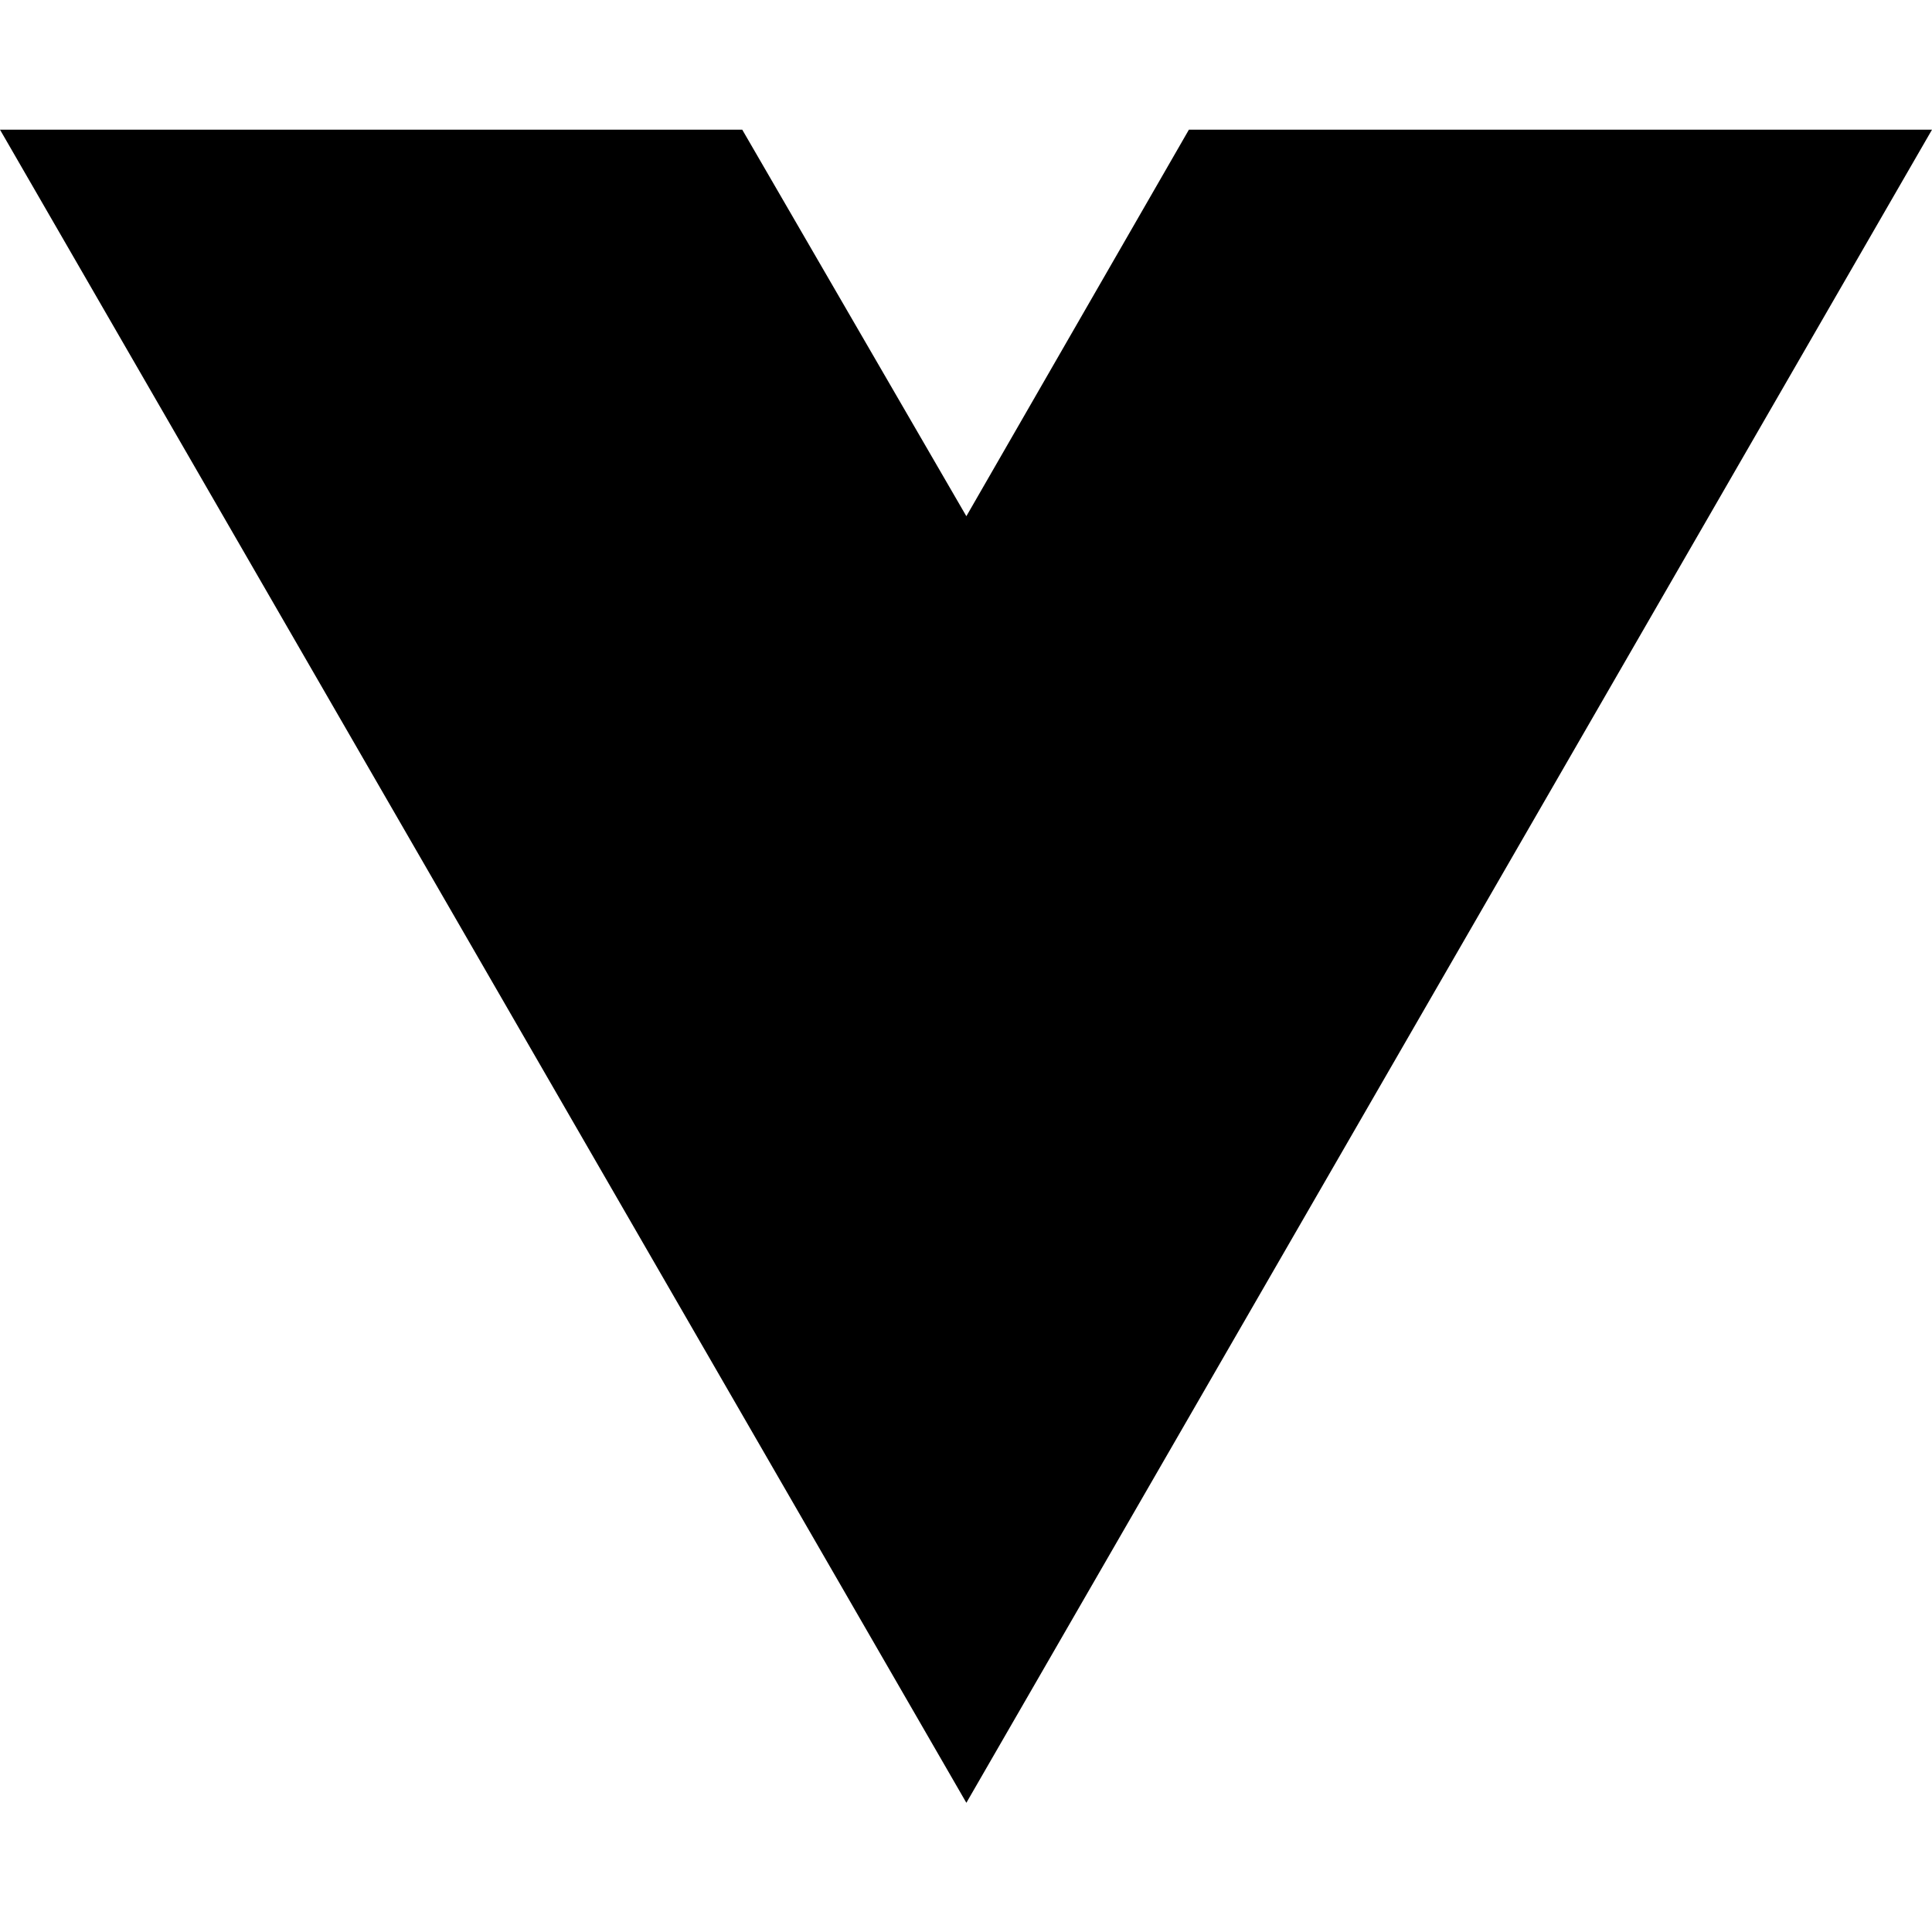
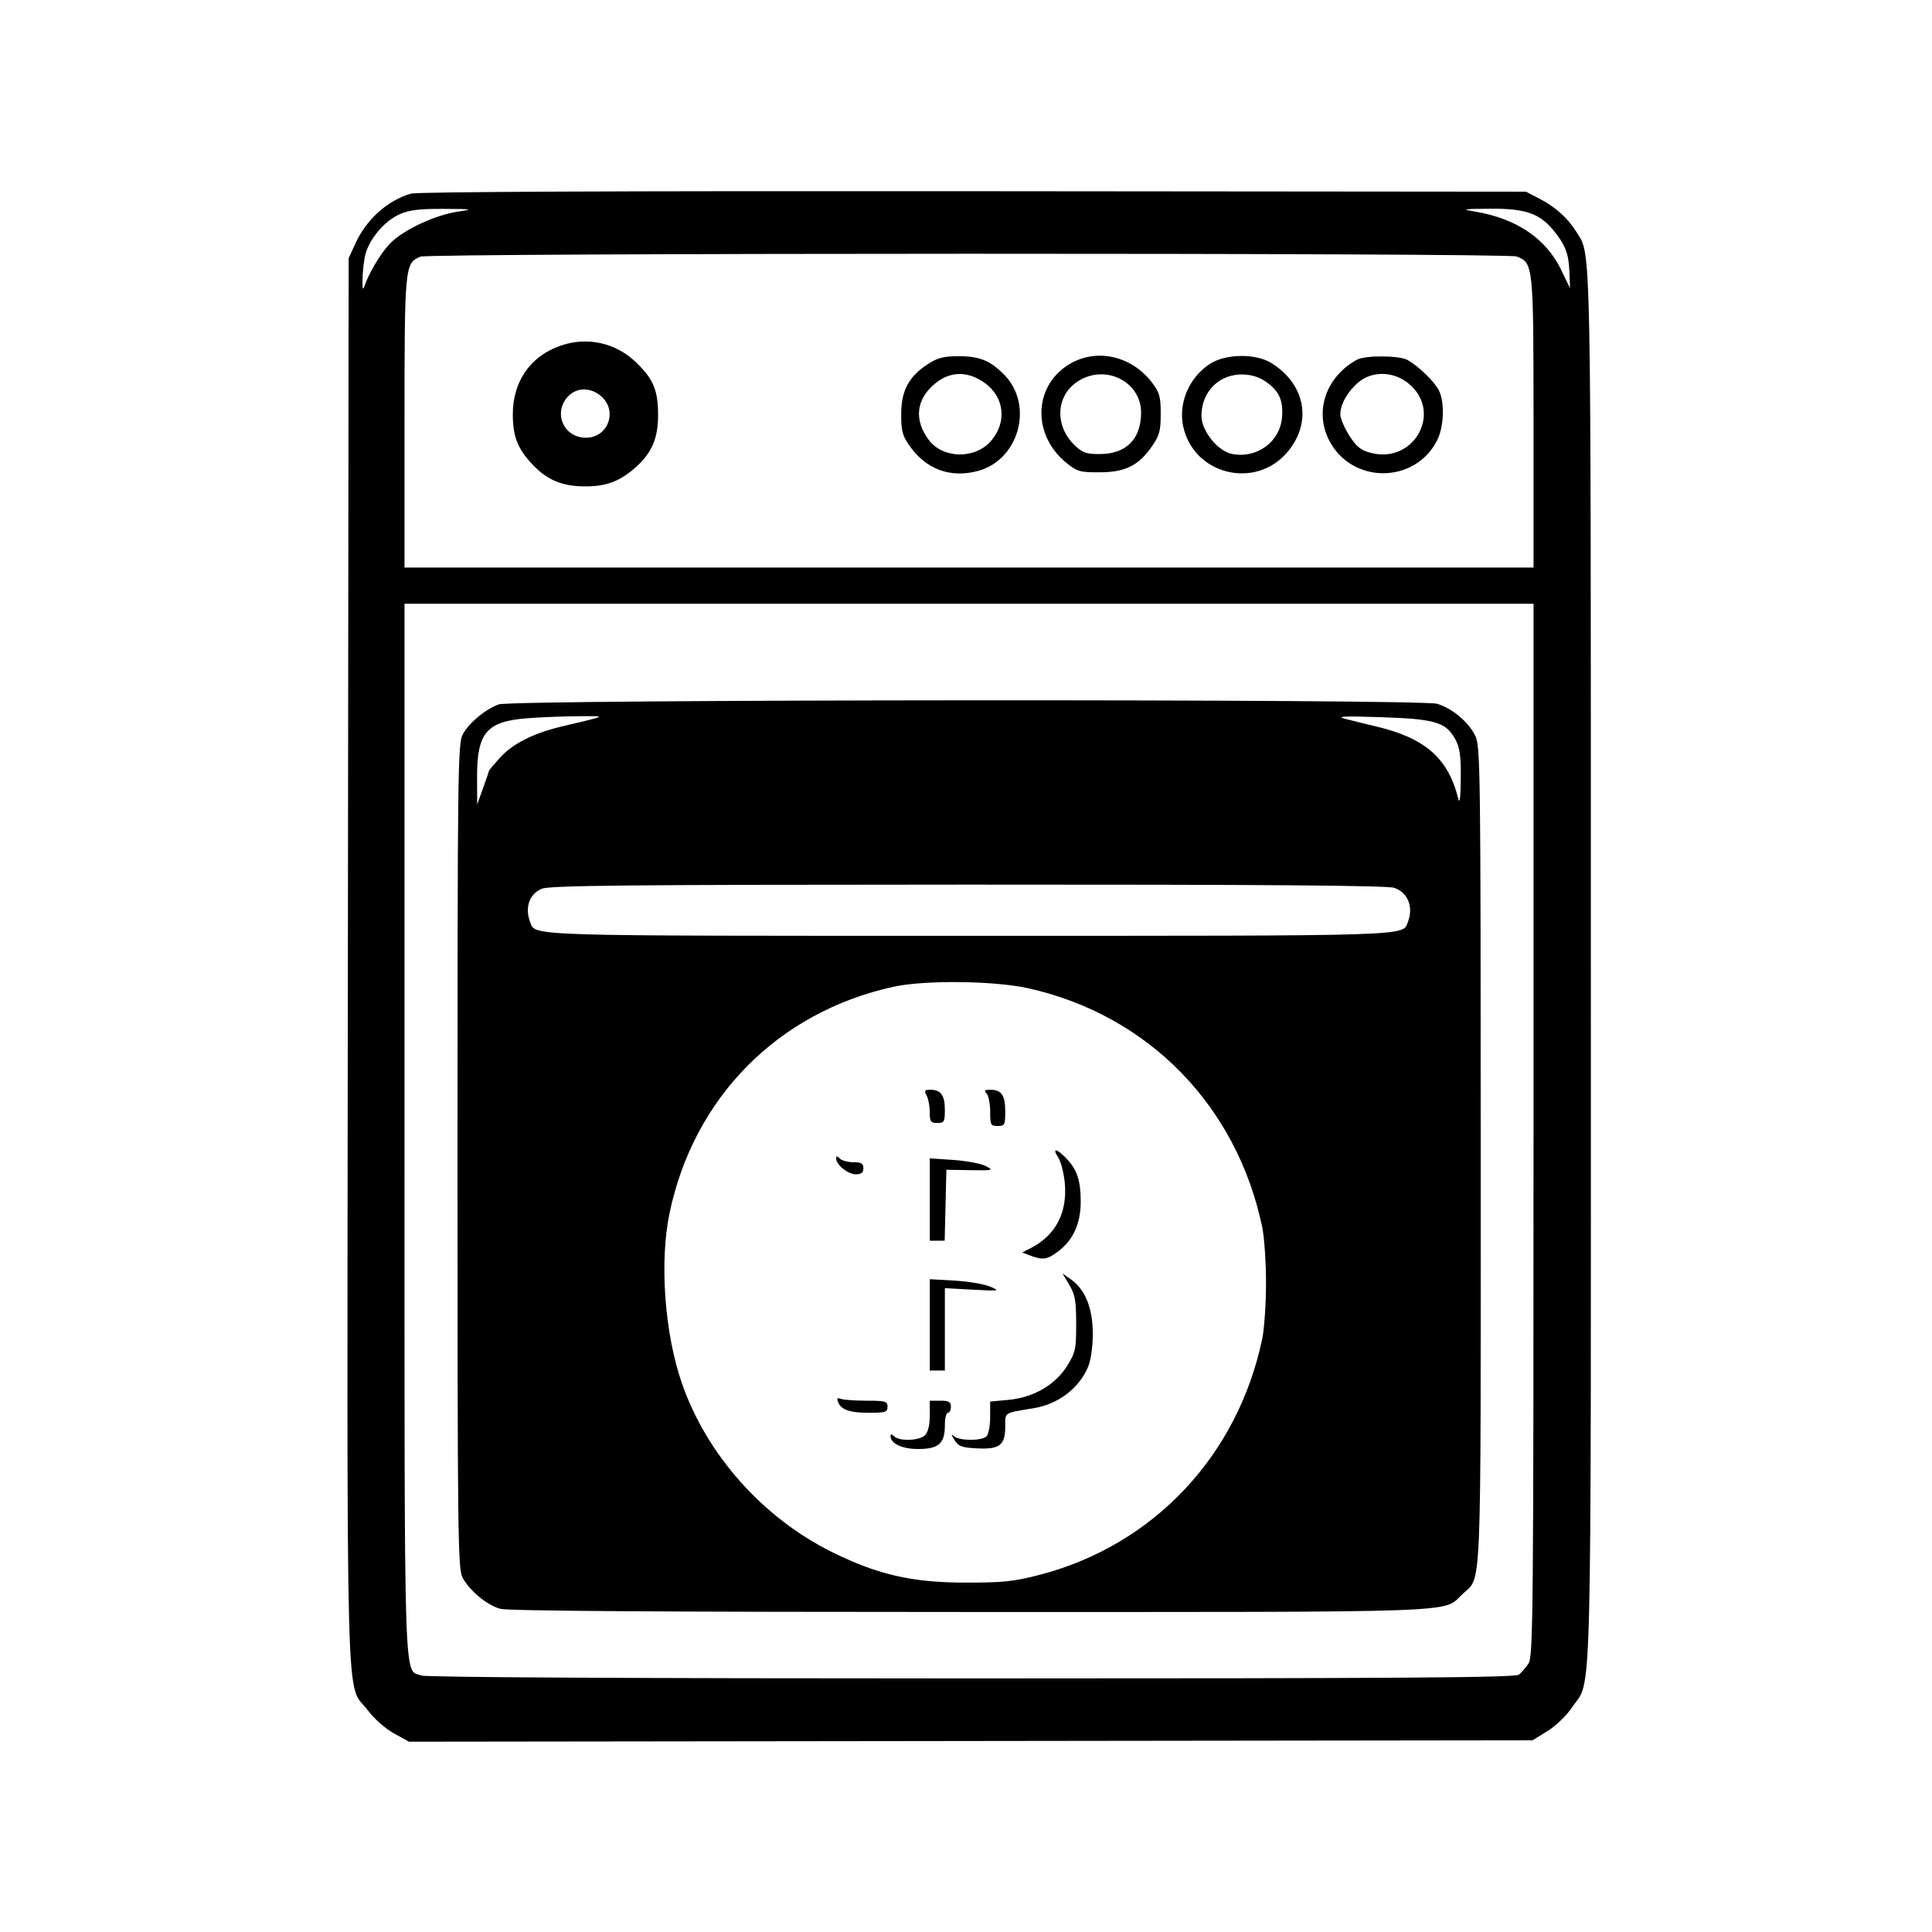
- <svg xmlns="http://www.w3.org/2000/svg" width="16" height="16" viewBox="0 0 16 16" fill="none">
-   <path d="M8.003 14.93L0 1.074H6.147L8.003 4.275L9.846 1.074H16L8.003 14.93Z" fill="black" />
+ <svg xmlns="http://www.w3.org/2000/svg" width="640" height="640" viewBox="0 0 640 640" version="1.1">
+   <path d="M 136.139 64.142 C 128.418 66.376, 121.444 72.598, 117.804 80.500 L 115.500 85.500 115.238 318.500 C 114.945 578.131, 114.371 556.652, 121.873 566.603 C 123.981 569.398, 127.697 572.672, 130.533 574.231 L 135.500 576.962 321.579 576.731 L 507.657 576.500 512.579 573.471 C 515.362 571.757, 518.908 568.348, 520.741 565.622 C 527.478 555.601, 527.001 574.313, 526.988 320.568 C 526.975 74.201, 527.187 84.885, 522.167 76.775 C 519.363 72.245, 515.306 68.598, 510 65.840 L 505.500 63.500 322.500 63.335 C 206.412 63.230, 138.271 63.525, 136.139 64.142 M 132.414 70.960 C 127.532 73.133, 122.714 78.673, 121.141 83.922 C 120.065 87.516, 119.595 98.202, 120.654 95 C 122.098 90.637, 125.908 84.197, 129.019 80.859 C 133.263 76.306, 144.017 71.223, 151.829 70.076 C 156.998 69.318, 156.571 69.239, 147 69.193 C 138.929 69.153, 135.555 69.562, 132.414 70.960 M 488.653 70.095 C 502.384 72.389, 512.173 79.031, 517.189 89.460 L 520.094 95.500 519.887 90 C 519.659 83.933, 518.444 80.870, 514.328 75.978 C 509.812 70.611, 504.996 69.030, 493.500 69.139 C 484.418 69.225, 483.973 69.313, 488.653 70.095 M 139.302 85.012 C 134.094 87.109, 134 88.085, 134 139.950 L 134 188 321 188 L 508 188 508 139.950 C 508 87.638, 507.942 87.069, 502.387 84.957 C 499.143 83.724, 142.368 83.777, 139.302 85.012 M 185.463 114.591 C 175.550 118.111, 169.792 126.564, 169.876 137.473 C 169.931 144.695, 171.509 148.676, 176.362 153.838 C 181.122 158.901, 186.016 161.009, 193.261 161.118 C 200.557 161.227, 205.122 159.588, 210.382 154.970 C 215.893 150.131, 218 145.301, 218 137.508 C 218 129.399, 216.492 125.703, 210.977 120.291 C 204.062 113.505, 194.524 111.374, 185.463 114.591 M 307.441 120.567 C 301.063 124.703, 298.571 129.322, 298.533 137.082 C 298.505 142.661, 298.917 144.260, 301.234 147.582 C 306.742 155.477, 314.823 158.471, 323.974 156.007 C 337.518 152.360, 342.519 134.321, 332.774 124.267 C 328.125 119.470, 324.553 118, 317.547 118 C 312.643 118, 310.600 118.519, 307.441 120.567 M 353.840 120.887 C 342.237 128.245, 341.992 144.263, 353.343 153.405 C 356.853 156.232, 357.805 156.496, 364.343 156.458 C 372.839 156.408, 377.178 154.236, 381.636 147.804 C 384.080 144.277, 384.500 142.705, 384.500 137.085 C 384.500 131.354, 384.123 130.008, 381.594 126.700 C 374.682 117.665, 362.834 115.183, 353.840 120.887 M 400.756 120.570 C 393.828 125.107, 390.233 133.664, 391.987 141.442 C 395.555 157.263, 415.807 162.221, 426.385 149.863 C 434.788 140.046, 432.526 127.285, 421.137 120.255 C 415.875 117.007, 405.962 117.160, 400.756 120.570 M 449.500 119.162 C 439.263 124.799, 435.334 136.179, 440.284 145.854 C 447.712 160.374, 468.649 160.409, 476.044 145.914 C 478.366 141.363, 478.633 133.109, 476.585 129.200 C 475.051 126.272, 469.842 121.250, 466.264 119.250 C 463.518 117.715, 452.235 117.656, 449.500 119.162 M 309.801 127.012 C 303.466 132.234, 302.687 139.039, 307.658 145.719 C 312.369 152.048, 323.155 152.169, 328.387 145.952 C 333.682 139.659, 332.689 131.428, 326.071 126.750 C 320.565 122.858, 314.727 122.952, 309.801 127.012 M 356.769 126.511 C 349.727 131.296, 349.369 141.148, 356.006 147.506 C 358.587 149.978, 359.861 150.427, 364.278 150.417 C 373.070 150.398, 378 145.465, 378 136.685 C 378 126.201, 365.817 120.363, 356.769 126.511 M 404.299 125.960 C 400.312 128.390, 398 132.726, 398 137.770 C 398 142.724, 403.371 149.424, 408.100 150.370 C 416.295 152.009, 424.010 146.393, 424.685 138.297 C 425.164 132.543, 423.693 129.384, 419.088 126.280 C 414.848 123.423, 408.678 123.289, 404.299 125.960 M 450.041 126.619 C 446.412 129.672, 444 133.919, 444 137.255 C 444 138.549, 445.325 141.697, 446.944 144.251 C 449.260 147.902, 450.746 149.124, 453.906 149.975 C 468.680 153.953, 478.225 135.986, 466.245 126.750 C 461.316 122.950, 454.467 122.895, 450.041 126.619 M 188.174 131.314 C 183.098 136.718, 186.694 145, 194.116 145 C 201.315 145, 204.654 136.364, 199.354 131.452 C 195.903 128.254, 191.105 128.195, 188.174 131.314 M 134 374.050 C 134 564.397, 133.639 552.772, 139.613 555.043 C 141.182 555.639, 209.844 556, 321.874 556 C 464.178 556, 501.940 555.740, 503.163 554.750 C 504.012 554.063, 505.448 552.387, 506.354 551.027 C 507.866 548.756, 508 534.406, 508 374.277 L 508 200 321 200 L 134 200 134 374.050 M 165.239 233.335 C 160.732 234.969, 155.349 239.451, 153.282 243.288 C 151.666 246.288, 151.552 255.504, 151.551 383 C 151.550 508.733, 151.682 519.745, 153.224 522.602 C 155.595 526.995, 161.295 531.710, 165.723 532.940 C 168.282 533.651, 218.406 533.991, 321.124 533.994 C 487.197 534.001, 477.910 534.330, 484.305 528.211 C 490.964 521.840, 490.500 532.719, 490.500 383 C 490.500 255.418, 490.397 247.284, 488.730 243.806 C 486.534 239.224, 481.104 234.647, 476.078 233.141 C 470.520 231.476, 169.847 231.663, 165.239 233.335 M 174.500 237.944 C 161.129 239.004, 157.975 242.779, 158.036 257.651 L 158.072 266.500 160.036 261.038 C 161.116 258.035, 162 255.448, 162 255.291 C 162 255.134, 163.644 253.186, 165.653 250.962 C 169.803 246.369, 176.743 242.869, 186.090 240.656 C 201.611 236.981, 201.259 237.202, 191.500 237.258 C 186.550 237.286, 178.900 237.595, 174.500 237.944 M 445.500 238.093 C 447.700 238.668, 452.385 239.821, 455.910 240.656 C 472.117 244.493, 479.725 251.178, 483.047 264.500 C 483.550 266.516, 483.829 264.380, 483.898 257.984 C 483.978 250.510, 483.605 247.732, 482.158 245.035 C 479.045 239.229, 475.584 238.183, 457.500 237.580 C 445.311 237.174, 442.453 237.296, 445.500 238.093 M 179.400 294.428 C 175.320 296.204, 173.787 300.677, 175.621 305.455 C 177.421 310.145, 172.787 310, 321 310 C 469.213 310, 464.579 310.145, 466.379 305.455 C 468.300 300.449, 466.409 295.687, 461.872 294.105 C 459.614 293.318, 418.945 293.011, 320.601 293.039 C 206.945 293.071, 181.951 293.317, 179.400 294.428 M 296 326.871 C 257.733 335.245, 229.739 363.577, 221.768 401.995 C 218.431 418.081, 220.165 441.740, 225.890 458.232 C 234.086 481.842, 252.659 502.752, 275.500 514.084 C 290.750 521.649, 302.180 524.264, 320 524.264 C 332.408 524.264, 335.943 523.888, 344.500 521.655 C 382.130 511.834, 410.019 482.231, 418.128 443.500 C 418.819 440.200, 419.384 431.875, 419.384 425 C 419.384 418.125, 418.819 409.800, 418.128 406.500 C 409.679 366.148, 380.276 336.168, 340.500 327.348 C 329.330 324.871, 306.266 324.624, 296 326.871 M 306.965 362.934 C 307.534 363.998, 308 366.473, 308 368.434 C 308 371.571, 308.301 372, 310.500 372 C 312.779 372, 313 371.620, 313 367.700 C 313 362.860, 311.686 361, 308.265 361 C 306.266 361, 306.079 361.279, 306.965 362.934 M 326.800 362.200 C 327.460 362.860, 328 365.560, 328 368.200 C 328 372.653, 328.181 373, 330.500 373 C 332.819 373, 333 372.653, 333 368.200 C 333 362.814, 331.765 361, 328.100 361 C 326.156 361, 325.867 361.267, 326.800 362.200 M 350.569 383.464 C 351.457 384.820, 352.429 388.642, 352.730 391.958 C 353.612 401.691, 349.708 409.184, 341.563 413.390 L 338.625 414.907 341.378 415.954 C 345.465 417.507, 346.967 417.263, 350.665 414.442 C 355.542 410.722, 358 405.248, 358 398.105 C 358 391.052, 356.823 387.496, 353.249 383.750 C 349.989 380.333, 348.406 380.164, 350.569 383.464 M 277 383.800 C 277 385.882, 280.898 389, 283.500 389 C 285.333 389, 286 388.467, 286 387 C 286 385.404, 285.333 385, 282.700 385 C 280.885 385, 278.860 384.460, 278.200 383.800 C 277.267 382.867, 277 382.867, 277 383.800 M 308 397.357 L 308 411 310.468 411 L 312.937 411 313.218 399.250 L 313.500 387.500 321.446 387.631 C 329.042 387.755, 329.267 387.696, 326.558 386.277 C 325 385.460, 320.187 384.550, 315.862 384.253 L 308 383.714 308 397.357 M 354.239 425.674 C 356.140 428.891, 356.500 430.945, 356.500 438.578 C 356.500 446.929, 356.259 448.043, 353.500 452.472 C 349.570 458.780, 342.297 462.981, 334.004 463.733 L 328 464.278 328 469.439 C 328 472.277, 327.460 475.140, 326.800 475.800 C 325.222 477.378, 317.781 477.343, 316.012 475.750 C 315.019 474.857, 315.067 475.213, 316.178 477 C 317.515 479.149, 318.579 479.541, 323.751 479.795 C 331.195 480.159, 333 478.737, 333 472.508 C 333 467.750, 332.386 468.141, 342.453 466.484 C 350.544 465.152, 357.489 459.864, 360.447 452.782 C 361.364 450.587, 362 446.109, 362 441.848 C 362 433.439, 359.542 427.234, 354.903 423.931 L 351.978 421.848 354.239 425.674 M 308 438.875 L 308 454 310.500 454 L 313 454 313 440.361 L 313 426.723 322.250 427.220 C 331.173 427.699, 331.376 427.664, 328 426.207 C 326.075 425.376, 320.788 424.483, 316.250 424.223 L 308 423.749 308 438.875 M 277.606 464.416 C 278.606 467.023, 281.423 468, 287.934 468 C 293.333 468, 294 467.780, 294 466 C 294 464.193, 293.333 464, 287.082 464 C 283.277 464, 279.447 463.725, 278.570 463.389 C 277.396 462.938, 277.143 463.208, 277.606 464.416 M 308 468.929 C 308 472.076, 307.432 474.425, 306.429 475.429 C 304.576 477.281, 297.922 477.522, 296.200 475.800 C 295.464 475.064, 295 475.004, 295 475.645 C 295 478.206, 298.779 480, 304.174 480 C 310.957 480, 313 478.188, 313 472.171 C 313 469.877, 313.450 468, 314 468 C 314.550 468, 315 467.100, 315 466 C 315 464.381, 314.333 464, 311.500 464 L 308 464 308 468.929" stroke="none" fill="black" fill-rule="evenodd" />
</svg>
